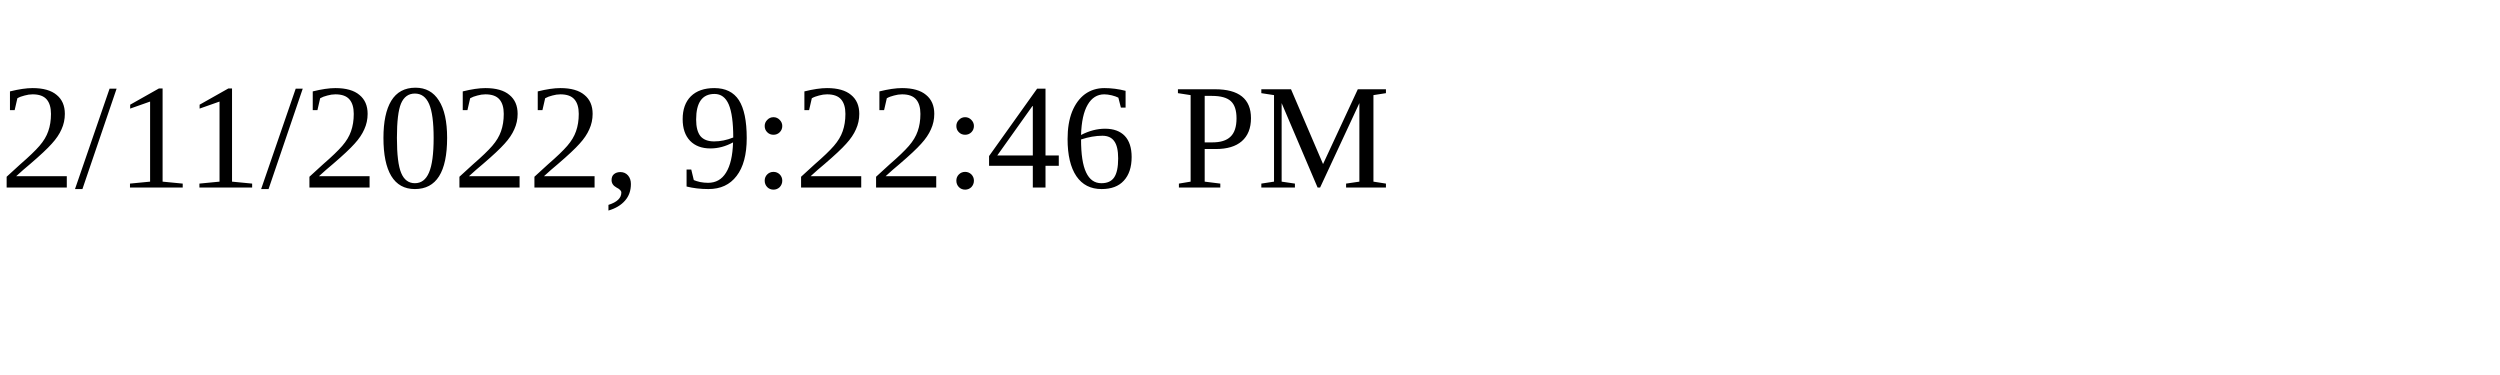
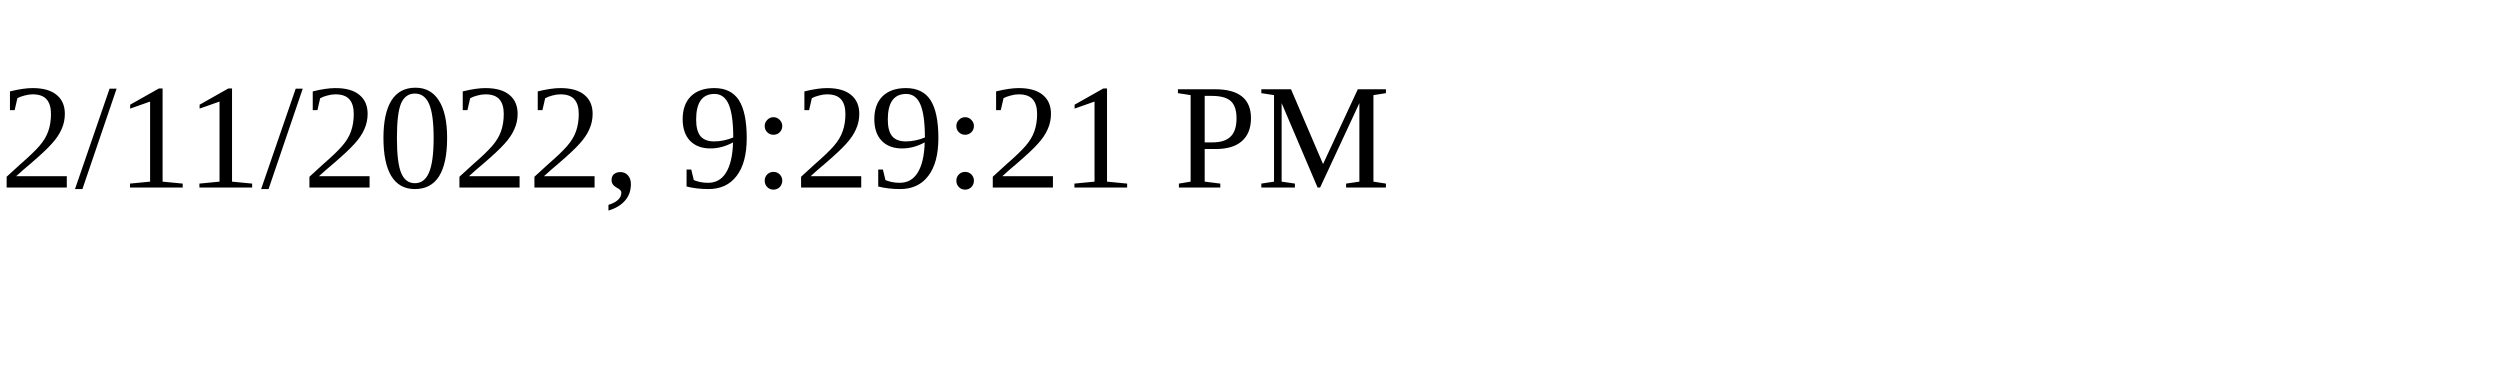
<svg xmlns="http://www.w3.org/2000/svg" height="30" width="200">
-   <text x="0" y="15">2/11/2022, 9:22:46 PM</text>
+   <text x="0" y="15">2/11/2022, 9:29:21 PM</text>
</svg>
